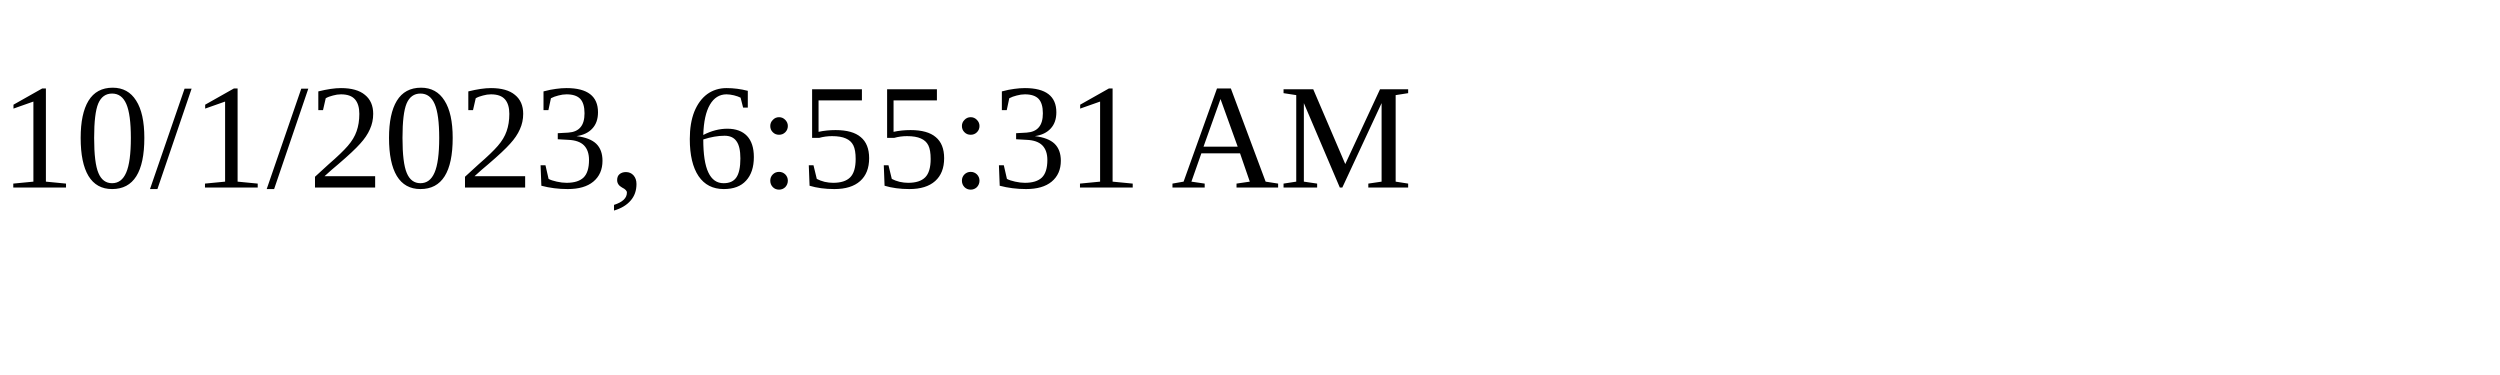
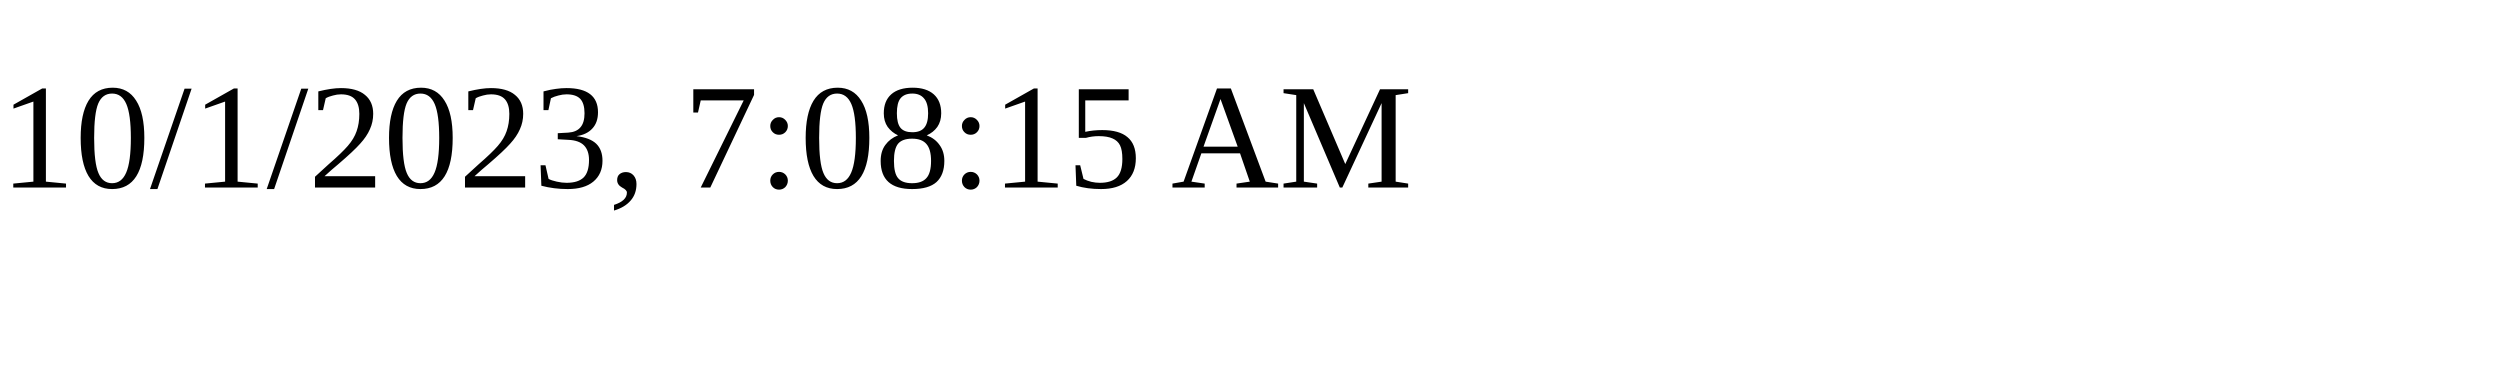
<svg xmlns="http://www.w3.org/2000/svg" height="30" width="200">
-   <text x="0" y="15">10/1/2023, 6:55:31 AM</text>
+   <text x="0" y="15">10/1/2023, 7:08:15 AM</text>
</svg>
